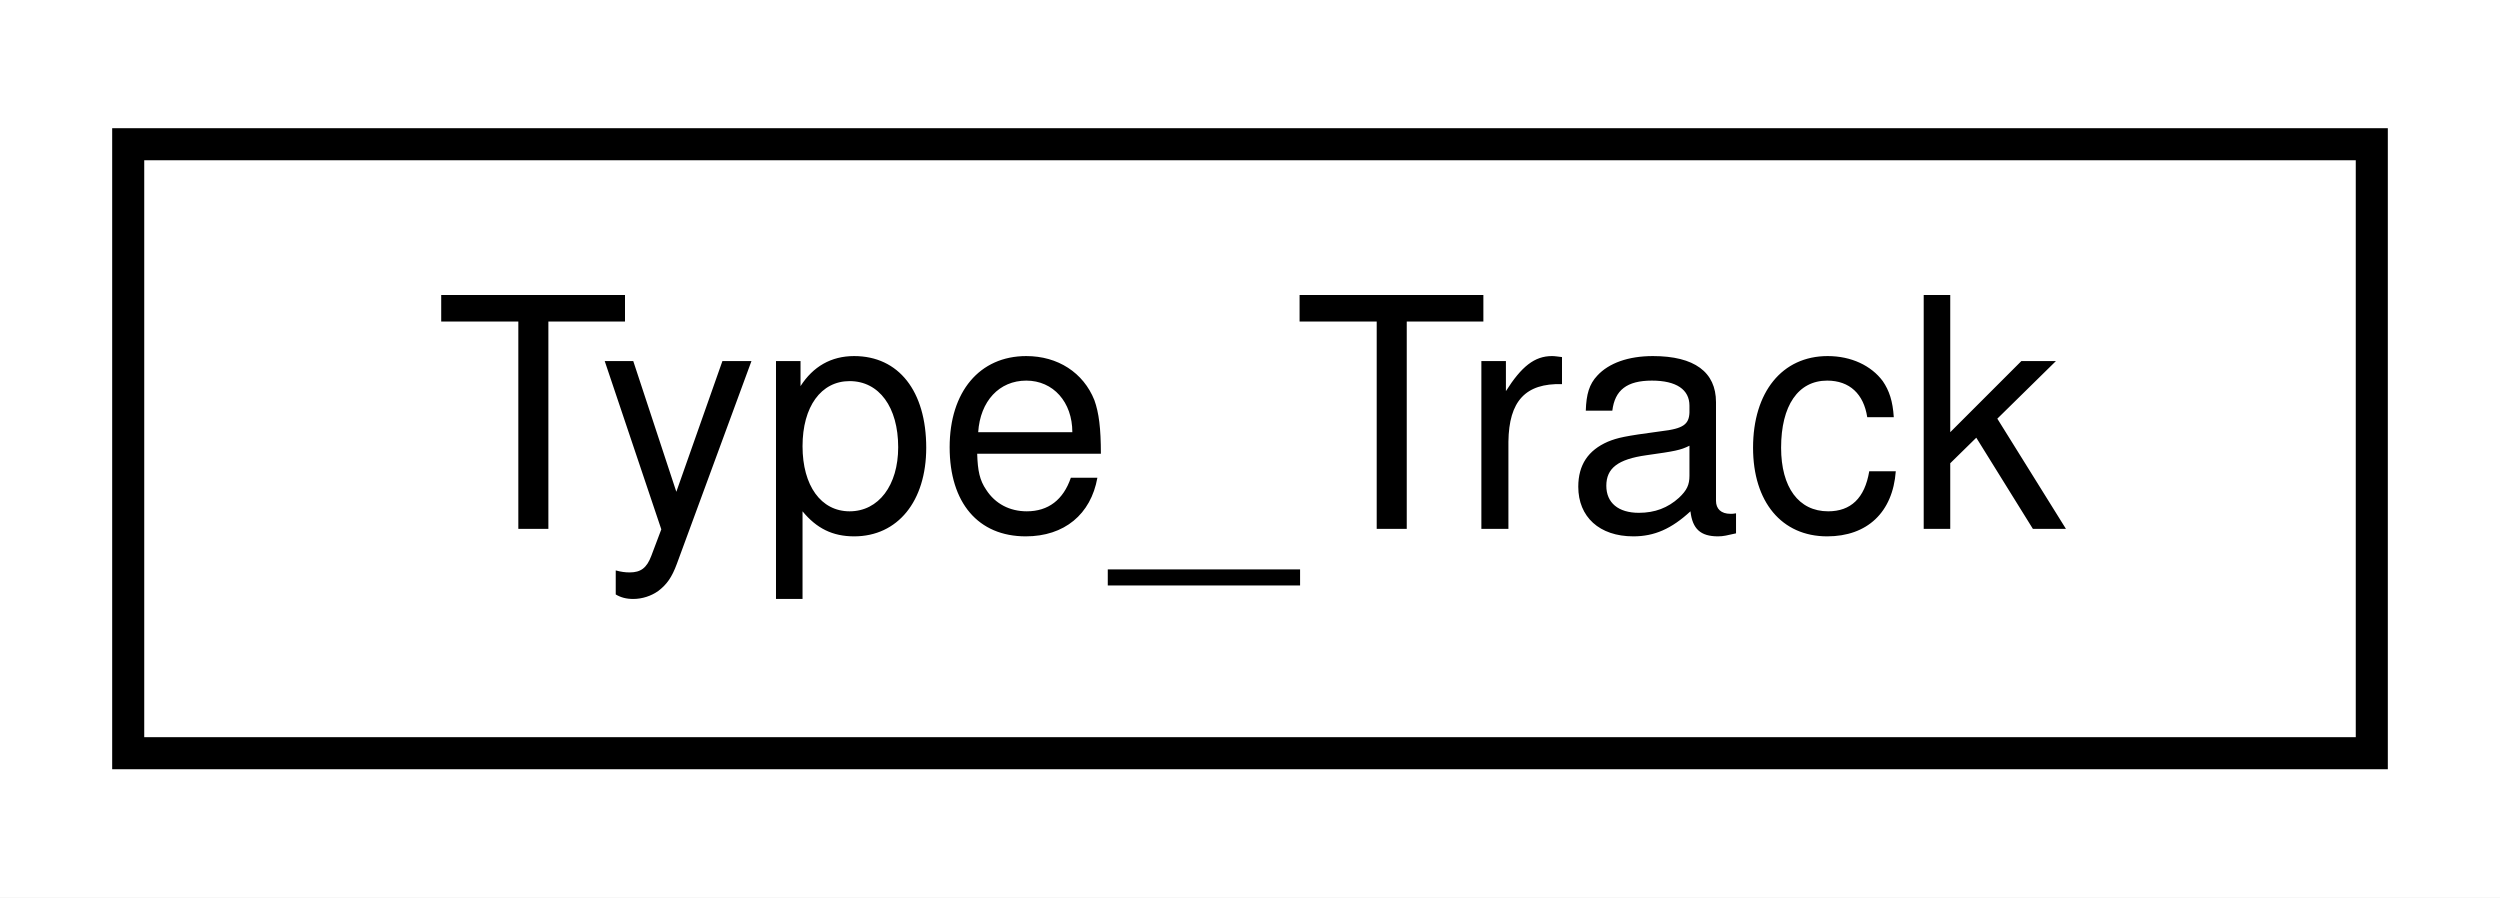
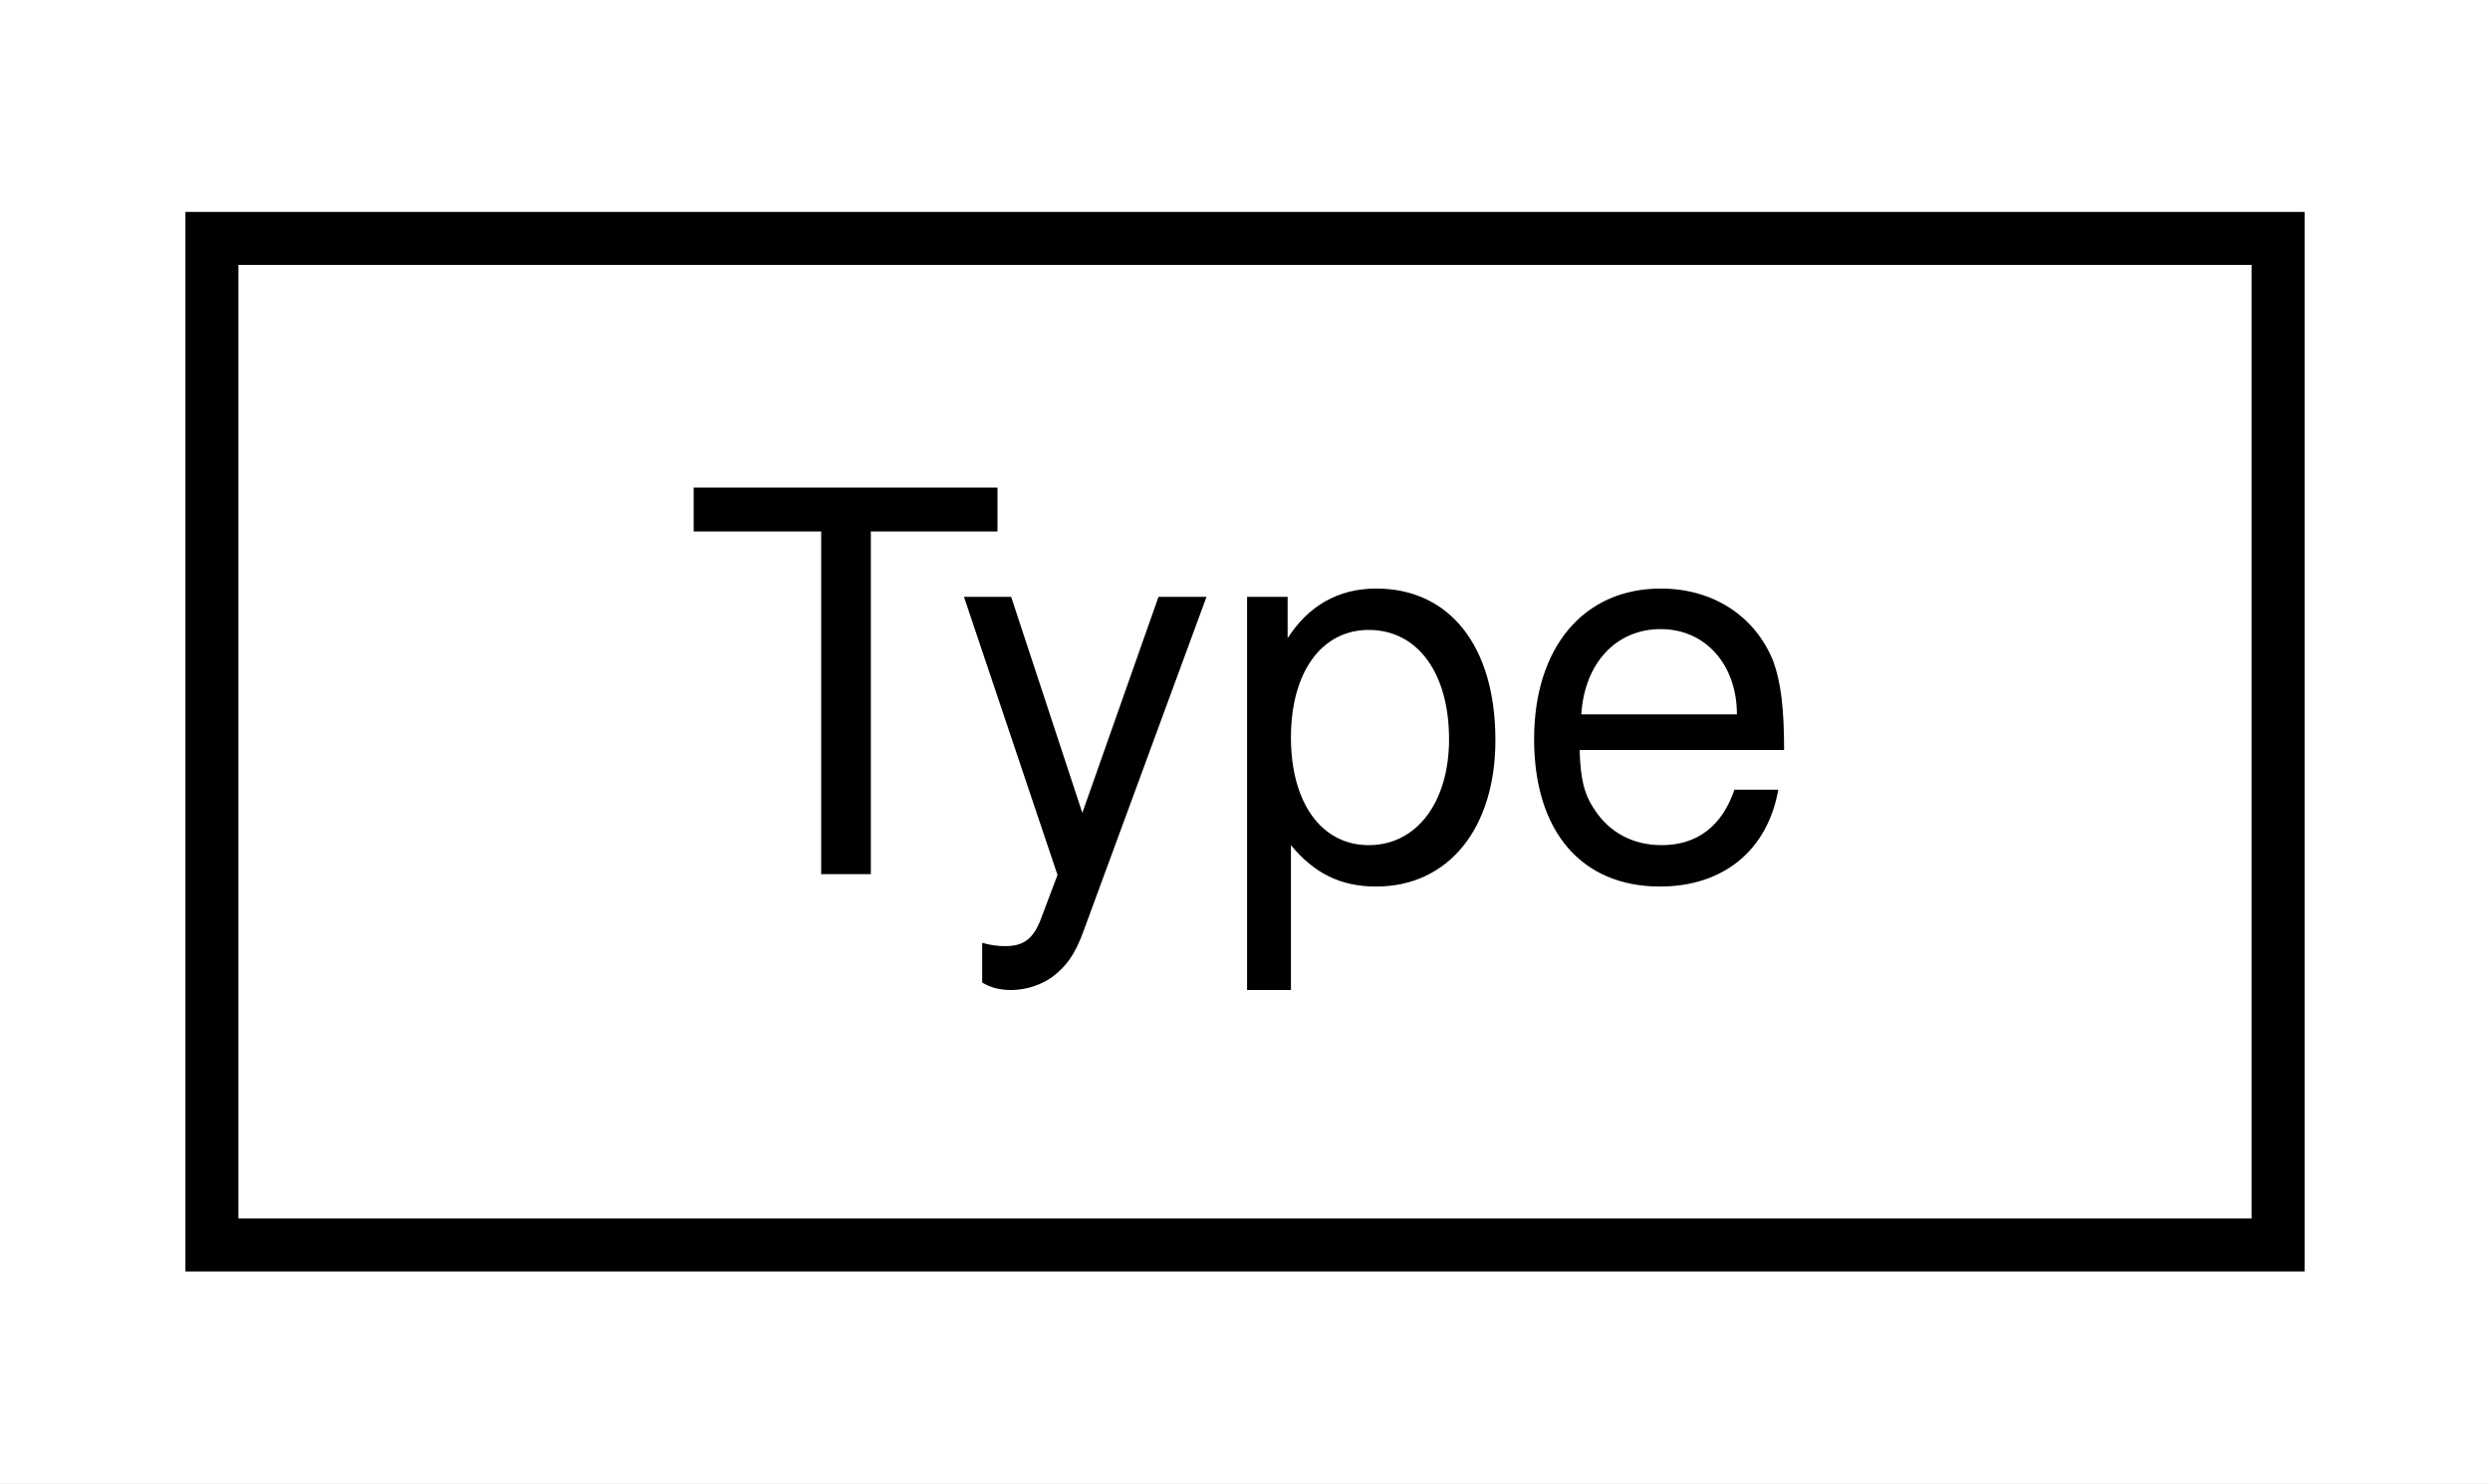
- <svg xmlns="http://www.w3.org/2000/svg" xmlns:xlink="http://www.w3.org/1999/xlink" width="78pt" height="28pt" viewBox="0.00 0.00 78.00 28.00">
+ <svg xmlns="http://www.w3.org/2000/svg" xmlns:xlink="http://www.w3.org/1999/xlink" width="47pt" height="28pt" viewBox="0.00 0.00 47.00 28.00">
  <g id="graph0" class="graph" transform="scale(1 1) rotate(0) translate(4 24)">
-     <polygon fill="white" stroke="transparent" points="-4,4 -4,-24 74,-24 74,4 -4,4" />
+     <polygon fill="white" stroke="transparent" points="-4,4 -4,-24 43,-24 43,4 -4,4" />
    <g id="node1" class="node">
      <g id="a_node1">
-         <a xlink:href="class_type___track.html" target="_top" xlink:title=" ">
-           <polygon fill="white" stroke="black" points="0,-0.5 0,-19.5 70,-19.5 70,-0.5 0,-0.5" />
-           <text text-anchor="middle" x="35" y="-7.5" font-family="Helvetica,sans-Serif" font-size="10.00">Type_Track</text>
+         <a xlink:href="class_type.html" target="_top" xlink:title=" ">
+           <polygon fill="white" stroke="black" points="0,-0.5 0,-19.5 39,-19.5 39,-0.5 0,-0.5" />
+           <text text-anchor="middle" x="19.5" y="-7.5" font-family="Helvetica,sans-Serif" font-size="10.00">Type</text>
        </a>
      </g>
    </g>
  </g>
</svg>
